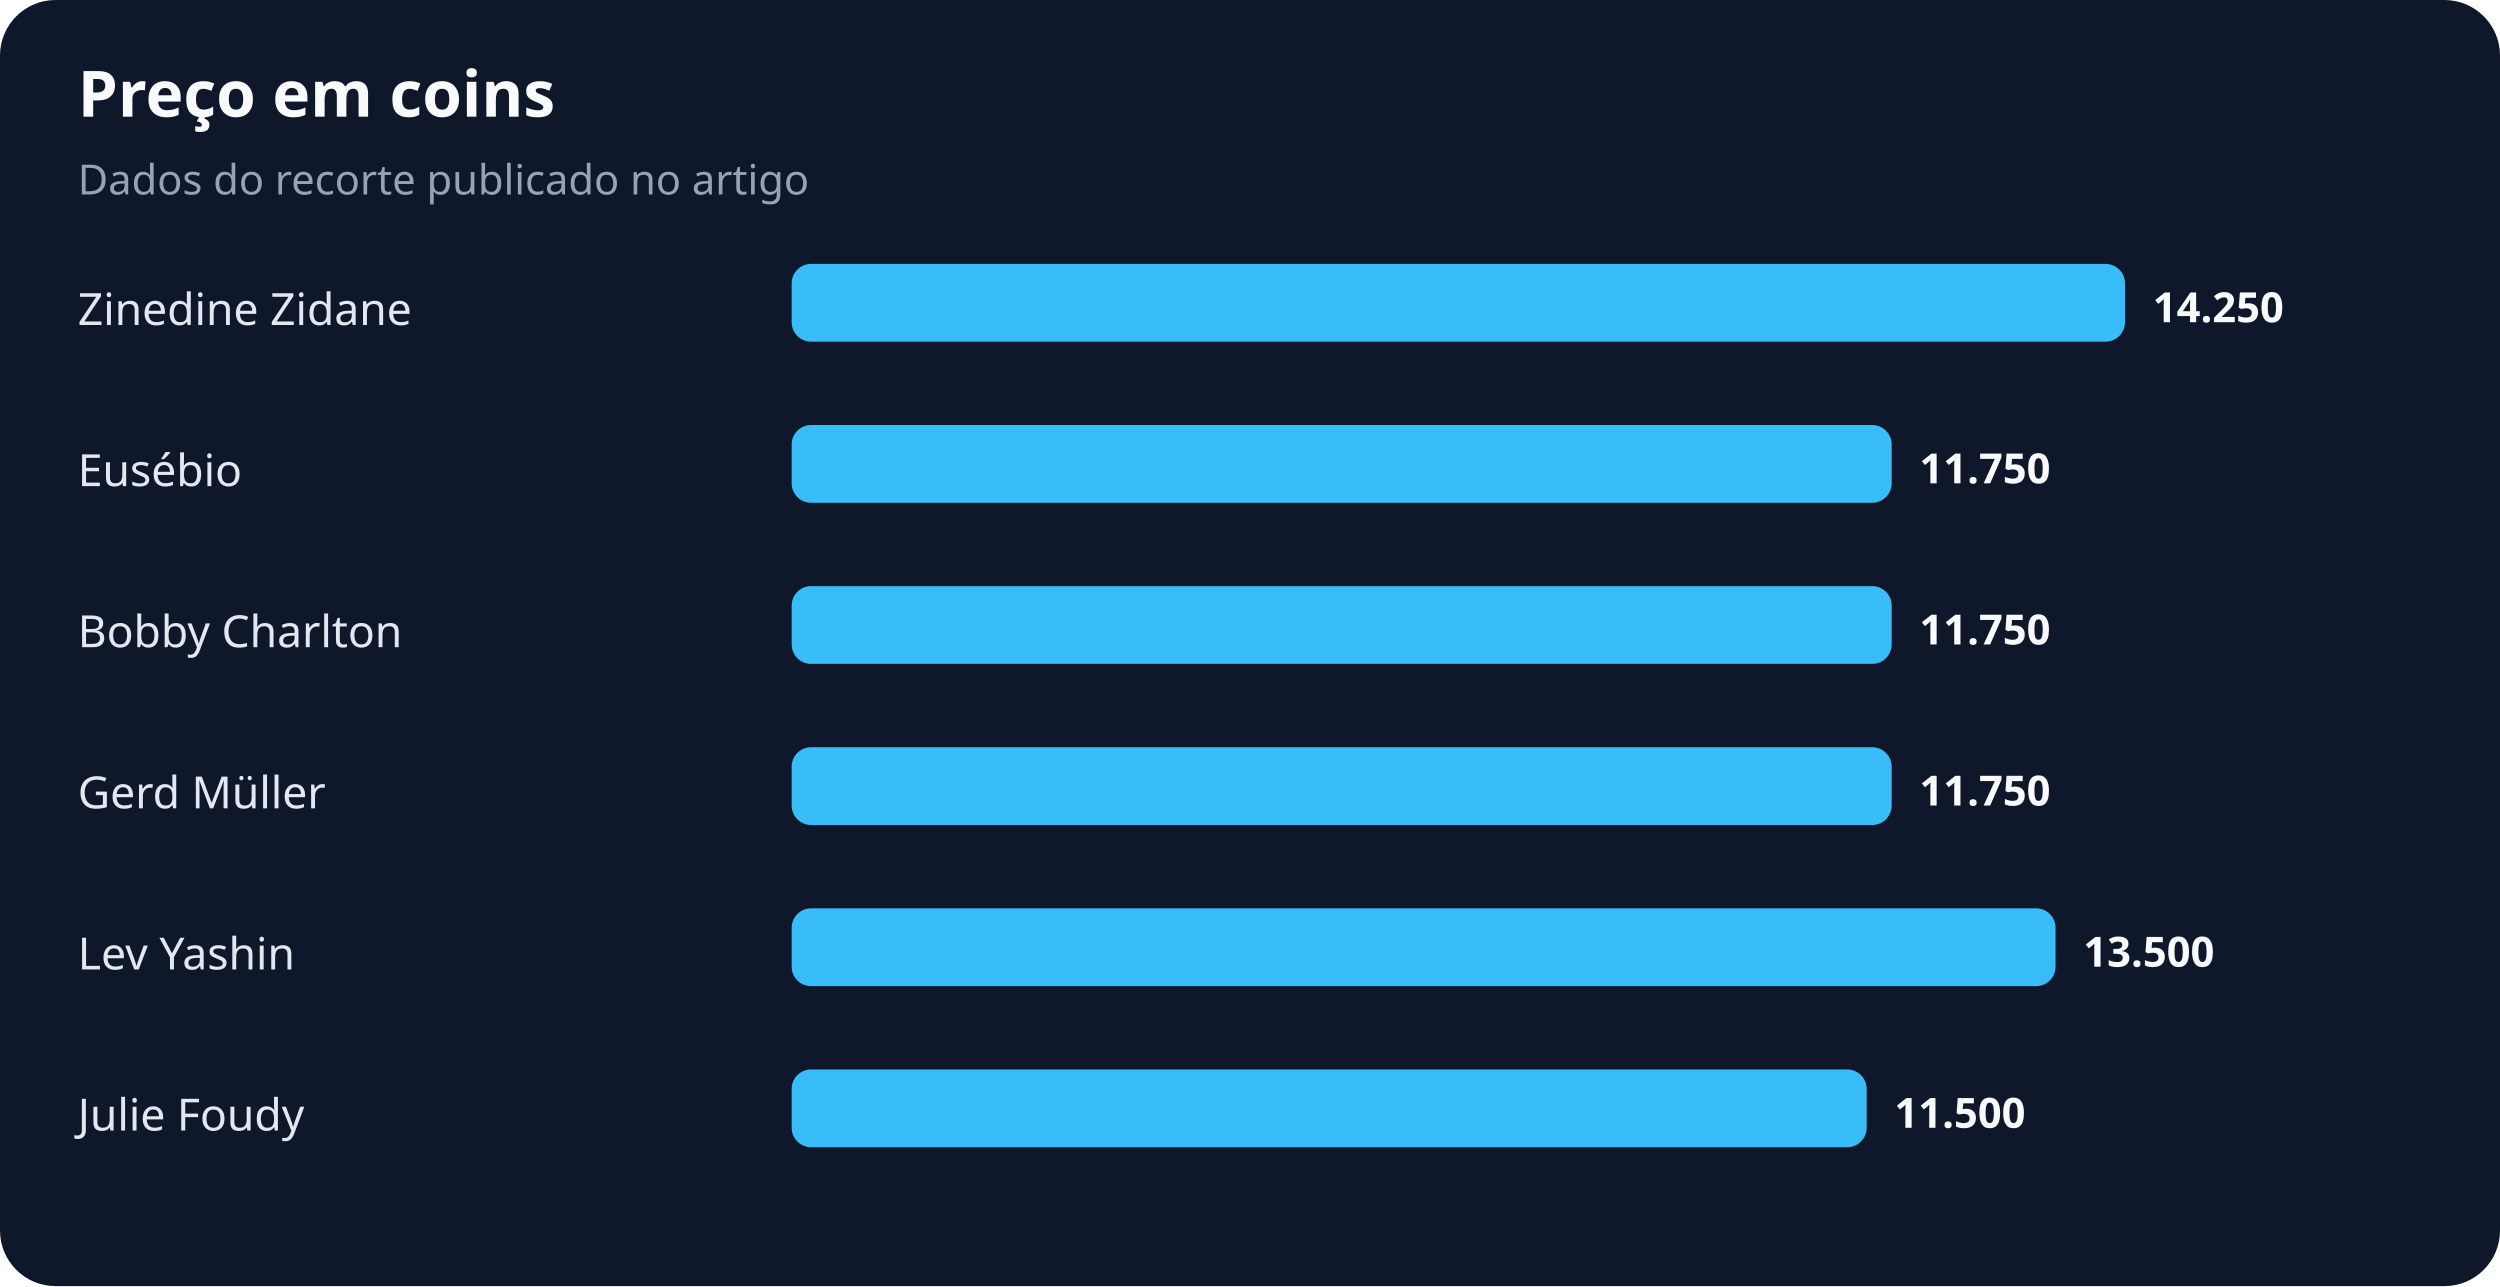
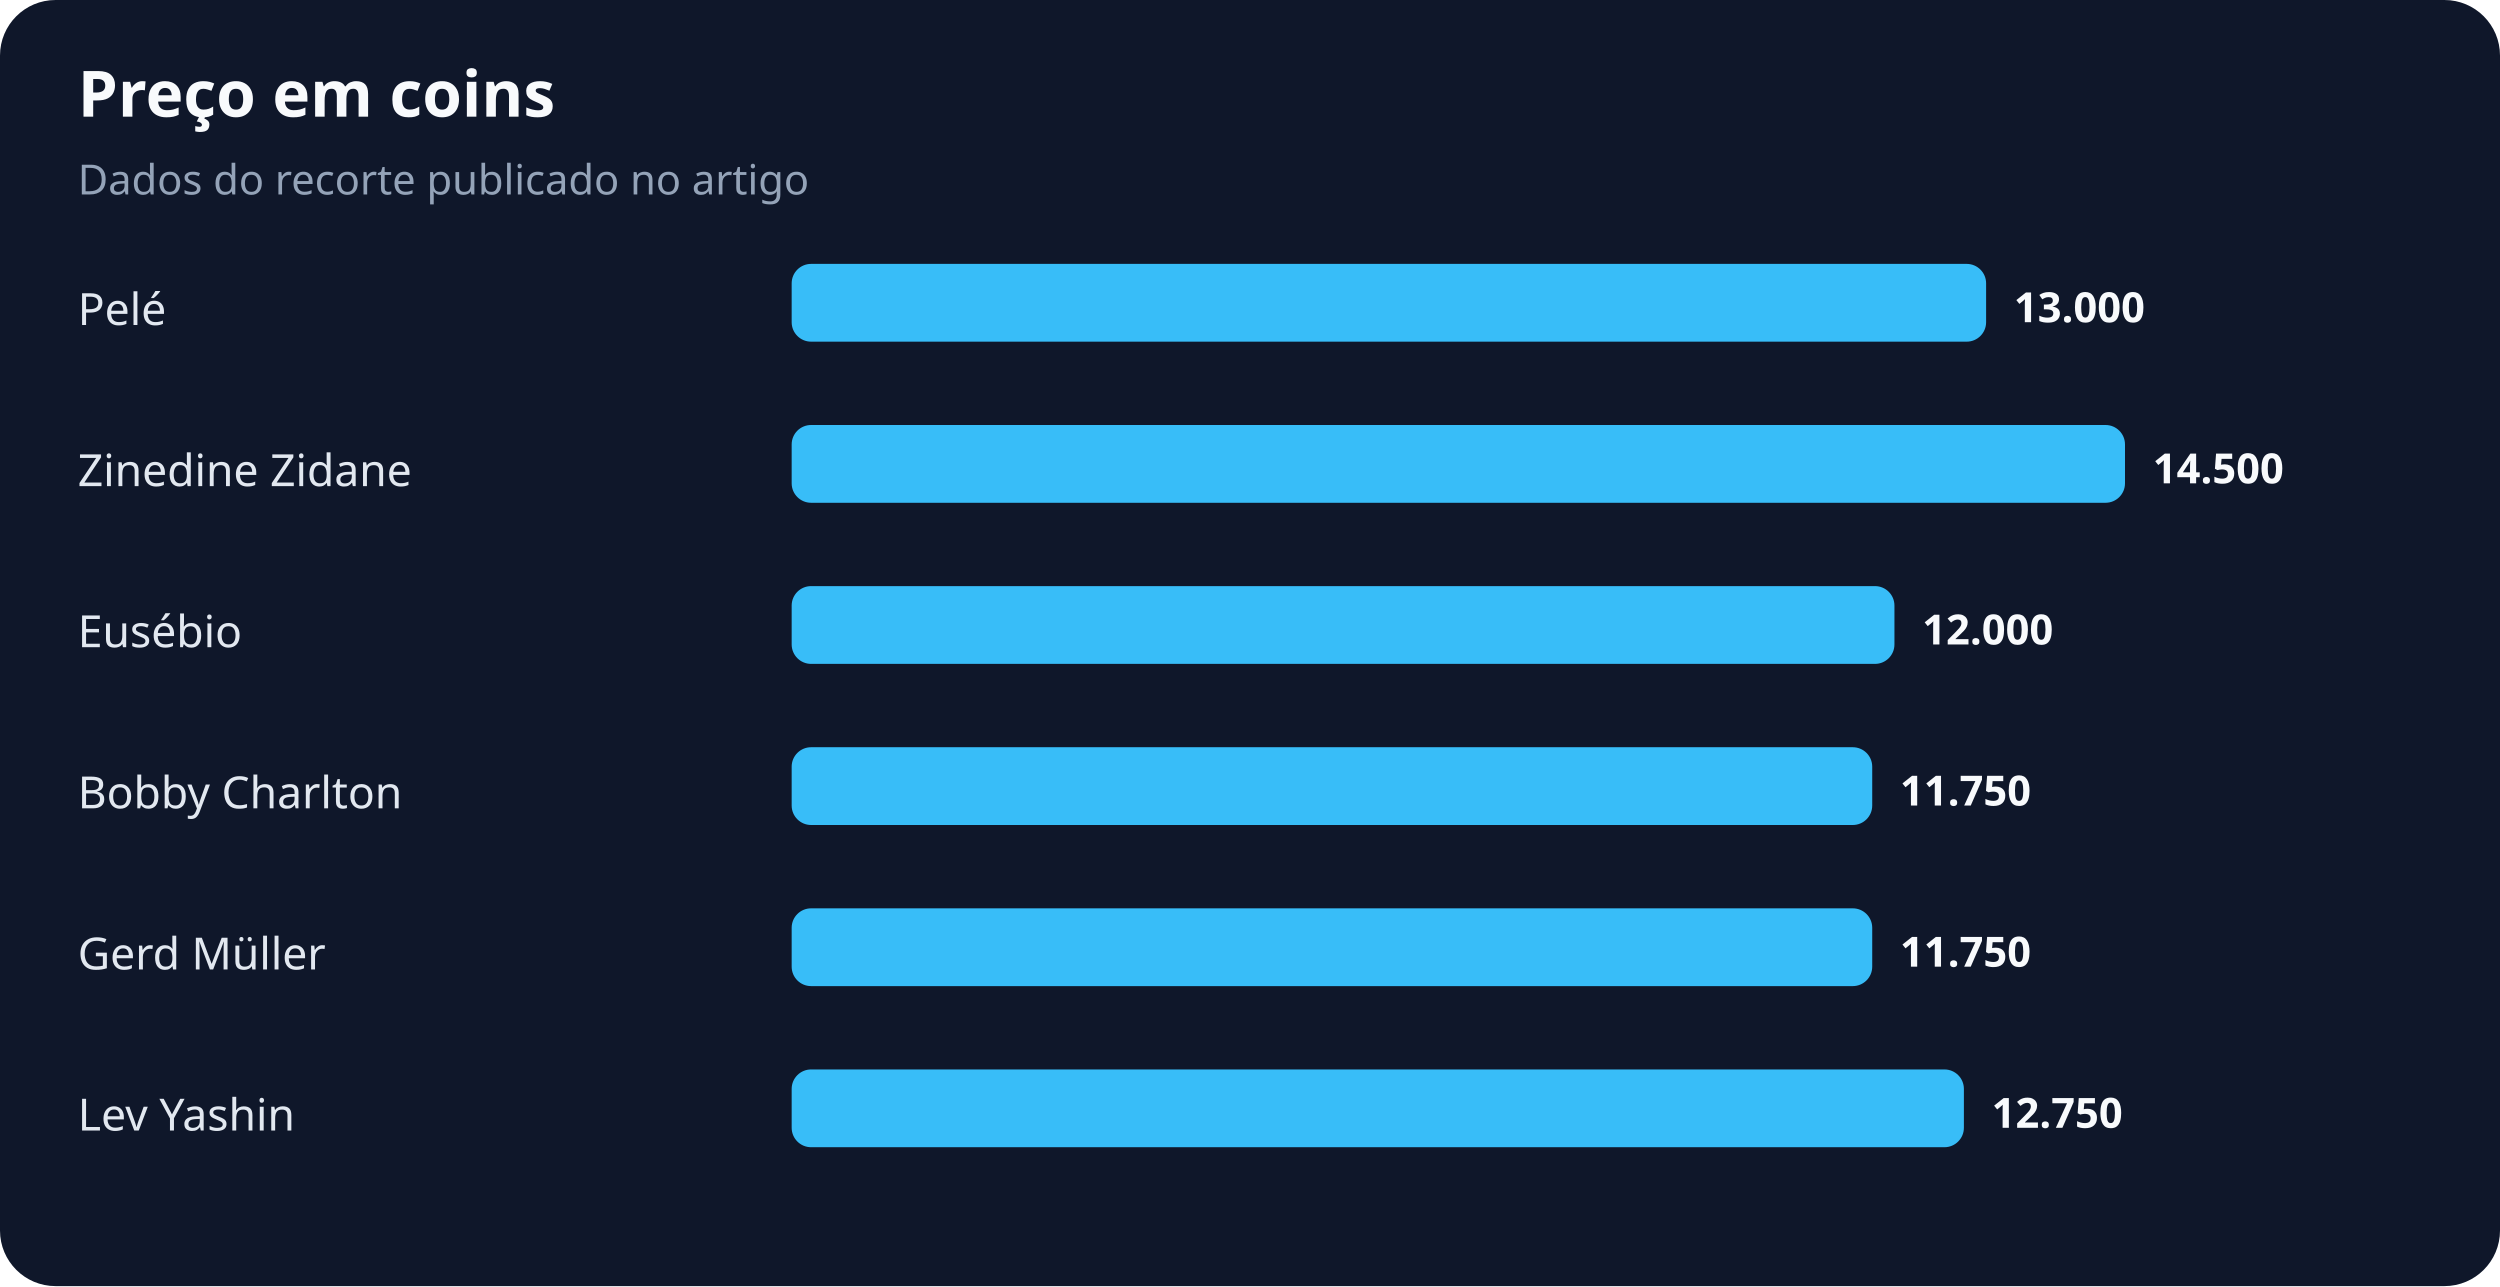
<svg xmlns="http://www.w3.org/2000/svg" width="900" height="463" viewBox="0 0 900 463" role="img" aria-labelledby="title desc">
  <rect width="100%" height="100%" rx="20" fill="#0f172a" />
  <text x="28" y="42" fill="#f8fafc" font-family="system-ui,sans-serif" font-size="23" font-weight="700">Preço em coins</text>
  <text x="28" y="70" fill="#94a3b8" font-family="system-ui,sans-serif" font-size="15">Dados do recorte publicado no artigo</text>
-   <text x="28" y="117" fill="#e2e8f0" font-family="system-ui,sans-serif" font-size="16">Zinedine Zidane</text>
-   <rect x="285" y="95" width="480" height="28" rx="7" fill="#38bdf8" />
-   <text x="775" y="116" fill="#f8fafc" font-family="system-ui,sans-serif" font-size="15" font-weight="700">14.250</text>
-   <text x="28" y="175" fill="#e2e8f0" font-family="system-ui,sans-serif" font-size="16">Eusébio</text>
-   <rect x="285" y="153" width="396" height="28" rx="7" fill="#38bdf8" />
-   <text x="691" y="174" fill="#f8fafc" font-family="system-ui,sans-serif" font-size="15" font-weight="700">11.750</text>
-   <text x="28" y="233" fill="#e2e8f0" font-family="system-ui,sans-serif" font-size="16">Bobby Charlton</text>
-   <rect x="285" y="211" width="396" height="28" rx="7" fill="#38bdf8" />
-   <text x="691" y="232" fill="#f8fafc" font-family="system-ui,sans-serif" font-size="15" font-weight="700">11.750</text>
-   <text x="28" y="291" fill="#e2e8f0" font-family="system-ui,sans-serif" font-size="16">Gerd Müller</text>
-   <rect x="285" y="269" width="396" height="28" rx="7" fill="#38bdf8" />
-   <text x="691" y="290" fill="#f8fafc" font-family="system-ui,sans-serif" font-size="15" font-weight="700">11.750</text>
-   <text x="28" y="349" fill="#e2e8f0" font-family="system-ui,sans-serif" font-size="16">Lev Yashin</text>
-   <rect x="285" y="327" width="455" height="28" rx="7" fill="#38bdf8" />
-   <text x="750" y="348" fill="#f8fafc" font-family="system-ui,sans-serif" font-size="15" font-weight="700">13.500</text>
-   <text x="28" y="407" fill="#e2e8f0" font-family="system-ui,sans-serif" font-size="16">Julie Foudy</text>
-   <rect x="285" y="385" width="387" height="28" rx="7" fill="#38bdf8" />
-   <text x="682" y="406" fill="#f8fafc" font-family="system-ui,sans-serif" font-size="15" font-weight="700">11.500</text>
+   <text x="28" y="117" fill="#e2e8f0" font-family="system-ui,sans-serif" font-size="16">Pelé</text>
+   <rect x="285" y="95" width="430" height="28" rx="7" fill="#38bdf8" />
+   <text x="725" y="116" fill="#f8fafc" font-family="system-ui,sans-serif" font-size="15" font-weight="700">13.000</text>
+   <text x="28" y="175" fill="#e2e8f0" font-family="system-ui,sans-serif" font-size="16">Zinedine Zidane</text>
+   <rect x="285" y="153" width="480" height="28" rx="7" fill="#38bdf8" />
+   <text x="775" y="174" fill="#f8fafc" font-family="system-ui,sans-serif" font-size="15" font-weight="700">14.500</text>
+   <text x="28" y="233" fill="#e2e8f0" font-family="system-ui,sans-serif" font-size="16">Eusébio</text>
+   <rect x="285" y="211" width="397" height="28" rx="7" fill="#38bdf8" />
+   <text x="692" y="232" fill="#f8fafc" font-family="system-ui,sans-serif" font-size="15" font-weight="700">12.000</text>
+   <text x="28" y="291" fill="#e2e8f0" font-family="system-ui,sans-serif" font-size="16">Bobby Charlton</text>
+   <rect x="285" y="269" width="389" height="28" rx="7" fill="#38bdf8" />
+   <text x="684" y="290" fill="#f8fafc" font-family="system-ui,sans-serif" font-size="15" font-weight="700">11.750</text>
+   <text x="28" y="349" fill="#e2e8f0" font-family="system-ui,sans-serif" font-size="16">Gerd Müller</text>
+   <rect x="285" y="327" width="389" height="28" rx="7" fill="#38bdf8" />
+   <text x="684" y="348" fill="#f8fafc" font-family="system-ui,sans-serif" font-size="15" font-weight="700">11.750</text>
+   <text x="28" y="407" fill="#e2e8f0" font-family="system-ui,sans-serif" font-size="16">Lev Yashin</text>
+   <rect x="285" y="385" width="422" height="28" rx="7" fill="#38bdf8" />
+   <text x="717" y="406" fill="#f8fafc" font-family="system-ui,sans-serif" font-size="15" font-weight="700">12.750</text>
</svg>
